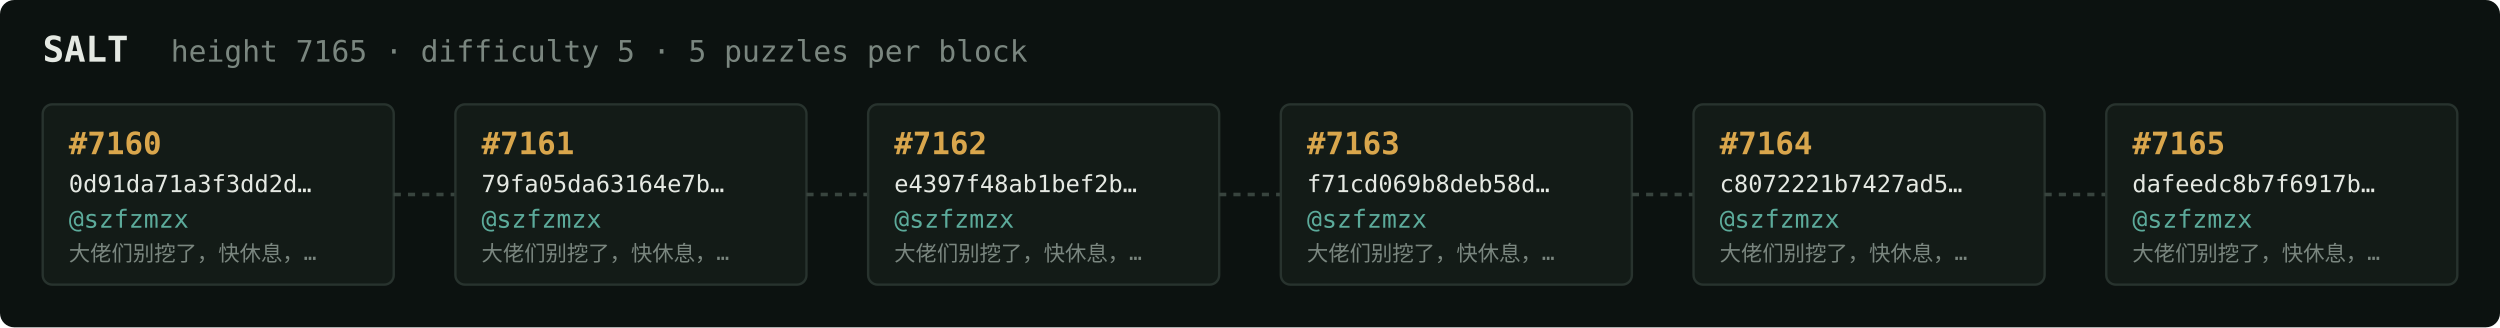
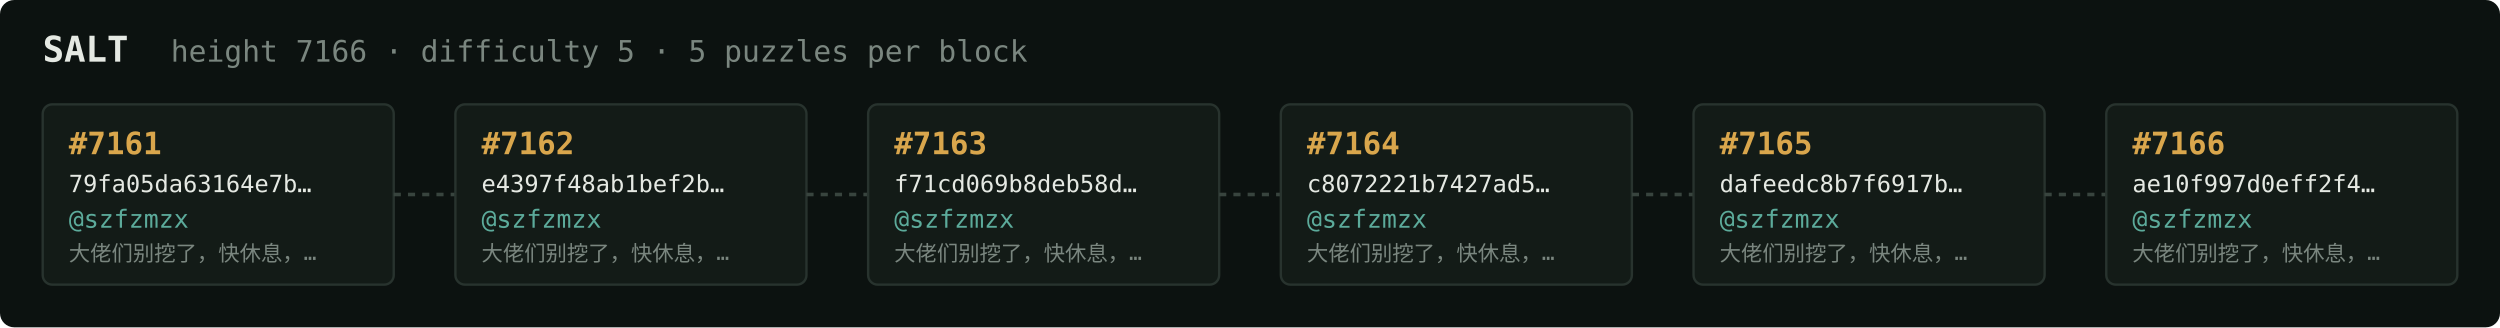
<svg xmlns="http://www.w3.org/2000/svg" width="1054" height="138" viewBox="0 0 1054 138" font-family="ui-monospace,SFMono-Regular,Menlo,monospace">
  <rect fill="#0c1210" width="1054" height="138" rx="6" />
  <text x="18" y="26" fill="#e5e9e3" font-size="15" font-weight="700">SALT</text>
-   <text x="72" y="26" fill="#7a867f" font-size="12.5">height 7165 · difficulty 5 · 5 puzzles per block</text>
+   <text x="72" y="26" fill="#7a867f" font-size="12.5">height 7166 · difficulty 5 · 5 puzzles per block</text>
  <rect x="18" y="44" width="148" height="76" rx="4" fill="#131b17" stroke="#28332e" stroke-width="1" />
-   <text x="29" y="65" fill="#d9a64c" font-size="13" font-weight="700">#7160</text>
-   <text x="29" y="81" fill="#e5e9e3" font-size="10">0d91da71a3f3dd2d…</text>
+   <text x="29" y="65" fill="#d9a64c" font-size="13" font-weight="700">#7161</text>
+   <text x="29" y="81" fill="#e5e9e3" font-size="10">79fa05da63164e7b…</text>
  <text x="29" y="96" fill="#5cab9b" font-size="10.5">@szfzmzx</text>
  <text x="29" y="110" fill="#7a867f" font-size="9">大佬们别挖了，快休息，…</text>
  <line x1="166" y1="82.0" x2="192" y2="82.0" stroke="#38443e" stroke-width="1.5" stroke-dasharray="3 3" />
  <rect x="192" y="44" width="148" height="76" rx="4" fill="#131b17" stroke="#28332e" stroke-width="1" />
-   <text x="203" y="65" fill="#d9a64c" font-size="13" font-weight="700">#7161</text>
-   <text x="203" y="81" fill="#e5e9e3" font-size="10">79fa05da63164e7b…</text>
+   <text x="203" y="65" fill="#d9a64c" font-size="13" font-weight="700">#7162</text>
+   <text x="203" y="81" fill="#e5e9e3" font-size="10">e4397f48ab1bef2b…</text>
  <text x="203" y="96" fill="#5cab9b" font-size="10.5">@szfzmzx</text>
  <text x="203" y="110" fill="#7a867f" font-size="9">大佬们别挖了，快休息，…</text>
  <line x1="340" y1="82.0" x2="366" y2="82.0" stroke="#38443e" stroke-width="1.5" stroke-dasharray="3 3" />
  <rect x="366" y="44" width="148" height="76" rx="4" fill="#131b17" stroke="#28332e" stroke-width="1" />
-   <text x="377" y="65" fill="#d9a64c" font-size="13" font-weight="700">#7162</text>
-   <text x="377" y="81" fill="#e5e9e3" font-size="10">e4397f48ab1bef2b…</text>
+   <text x="377" y="65" fill="#d9a64c" font-size="13" font-weight="700">#7163</text>
+   <text x="377" y="81" fill="#e5e9e3" font-size="10">f71cd069b8deb58d…</text>
  <text x="377" y="96" fill="#5cab9b" font-size="10.5">@szfzmzx</text>
  <text x="377" y="110" fill="#7a867f" font-size="9">大佬们别挖了，快休息，…</text>
  <line x1="514" y1="82.0" x2="540" y2="82.0" stroke="#38443e" stroke-width="1.5" stroke-dasharray="3 3" />
  <rect x="540" y="44" width="148" height="76" rx="4" fill="#131b17" stroke="#28332e" stroke-width="1" />
-   <text x="551" y="65" fill="#d9a64c" font-size="13" font-weight="700">#7163</text>
-   <text x="551" y="81" fill="#e5e9e3" font-size="10">f71cd069b8deb58d…</text>
+   <text x="551" y="65" fill="#d9a64c" font-size="13" font-weight="700">#7164</text>
+   <text x="551" y="81" fill="#e5e9e3" font-size="10">c8072221b7427ad5…</text>
  <text x="551" y="96" fill="#5cab9b" font-size="10.5">@szfzmzx</text>
  <text x="551" y="110" fill="#7a867f" font-size="9">大佬们别挖了，快休息，…</text>
  <line x1="688" y1="82.0" x2="714" y2="82.0" stroke="#38443e" stroke-width="1.5" stroke-dasharray="3 3" />
  <rect x="714" y="44" width="148" height="76" rx="4" fill="#131b17" stroke="#28332e" stroke-width="1" />
-   <text x="725" y="65" fill="#d9a64c" font-size="13" font-weight="700">#7164</text>
-   <text x="725" y="81" fill="#e5e9e3" font-size="10">c8072221b7427ad5…</text>
+   <text x="725" y="65" fill="#d9a64c" font-size="13" font-weight="700">#7165</text>
+   <text x="725" y="81" fill="#e5e9e3" font-size="10">dafeedc8b7f6917b…</text>
  <text x="725" y="96" fill="#5cab9b" font-size="10.5">@szfzmzx</text>
  <text x="725" y="110" fill="#7a867f" font-size="9">大佬们别挖了，快休息，…</text>
  <line x1="862" y1="82.0" x2="888" y2="82.0" stroke="#38443e" stroke-width="1.5" stroke-dasharray="3 3" />
  <rect x="888" y="44" width="148" height="76" rx="4" fill="#131b17" stroke="#28332e" stroke-width="1" />
-   <text x="899" y="65" fill="#d9a64c" font-size="13" font-weight="700">#7165</text>
-   <text x="899" y="81" fill="#e5e9e3" font-size="10">dafeedc8b7f6917b…</text>
+   <text x="899" y="65" fill="#d9a64c" font-size="13" font-weight="700">#7166</text>
+   <text x="899" y="81" fill="#e5e9e3" font-size="10">ae10f997d0eff2f4…</text>
  <text x="899" y="96" fill="#5cab9b" font-size="10.5">@szfzmzx</text>
  <text x="899" y="110" fill="#7a867f" font-size="9">大佬们别挖了，快休息，…</text>
</svg>
